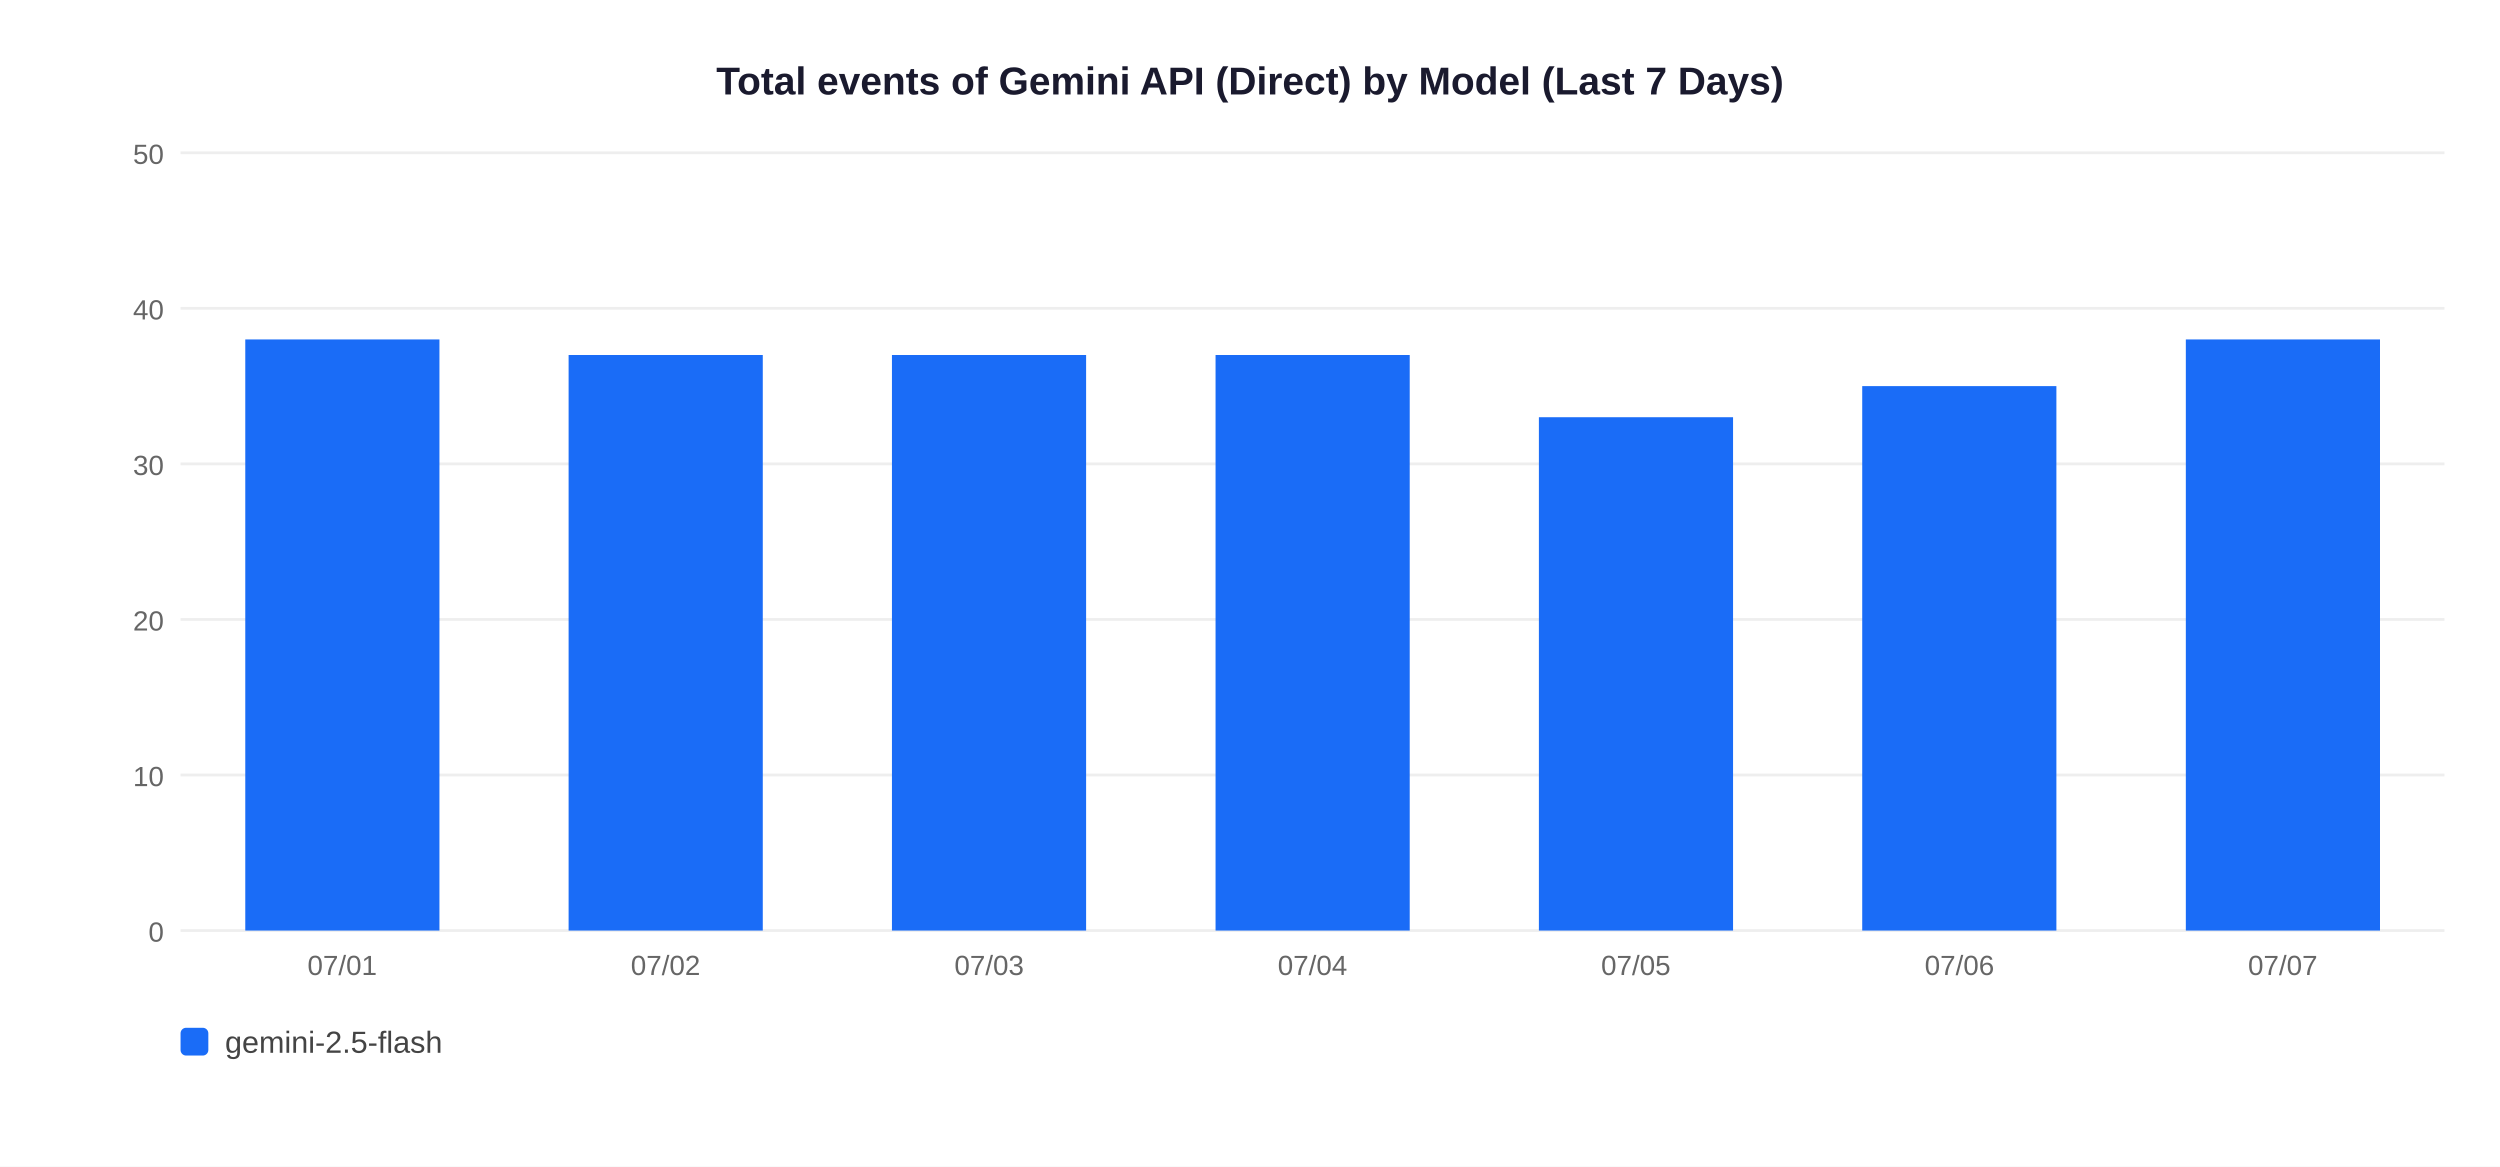
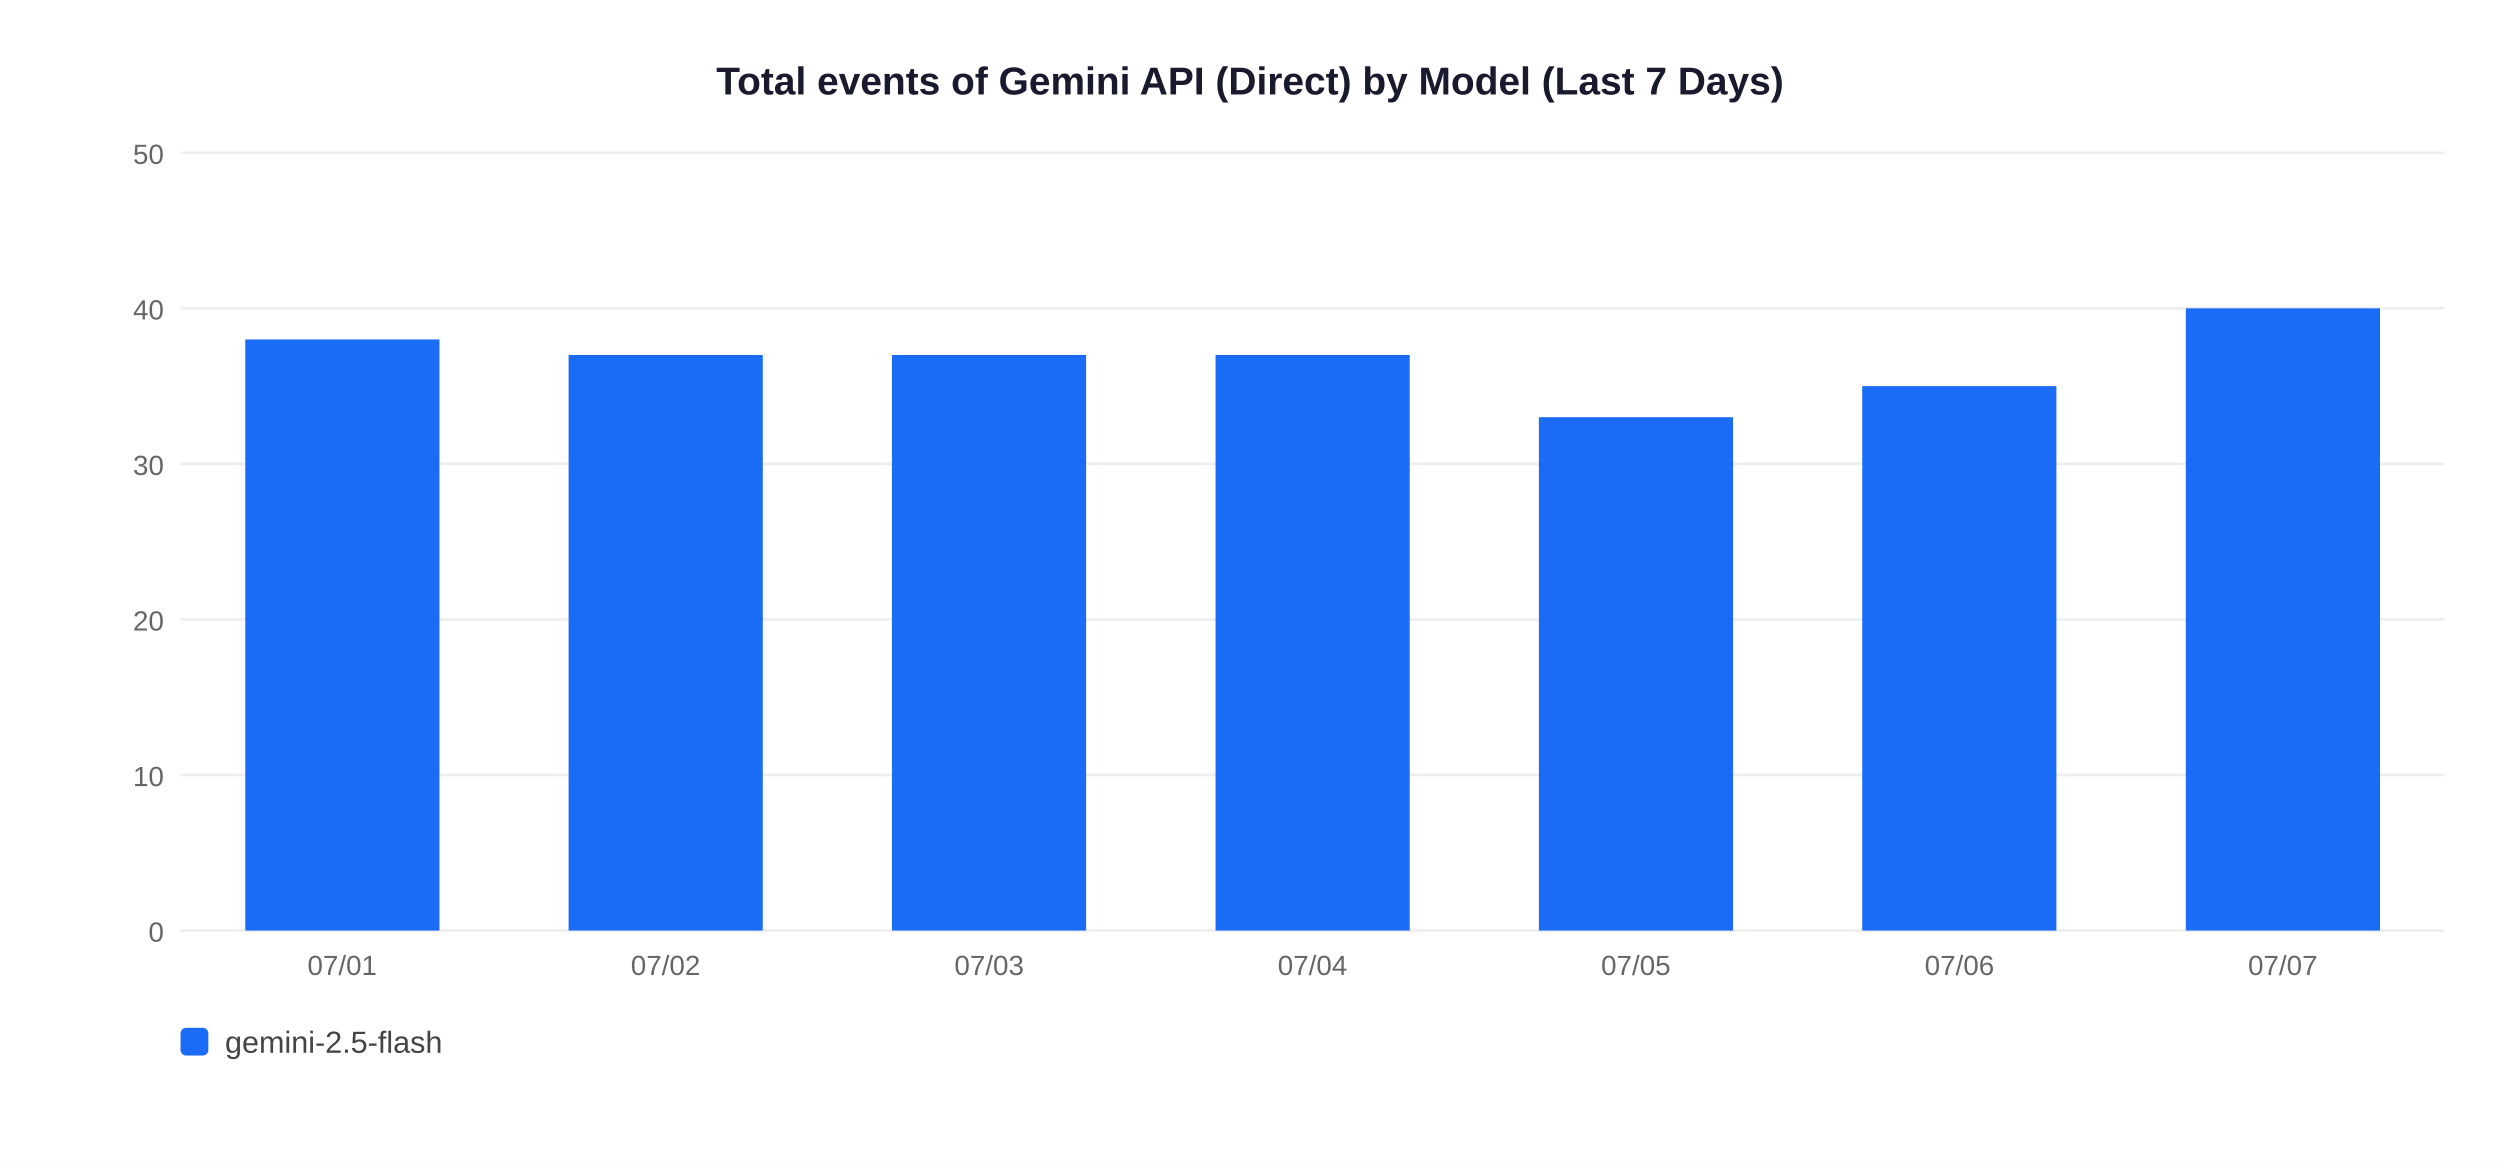
<svg xmlns="http://www.w3.org/2000/svg" width="900" height="420">
  <rect width="900" height="420" fill="white" />
  <text x="450" y="34" text-anchor="middle" font-size="14" font-weight="bold" font-family="Arial,sans-serif" fill="#1a1a2e">Total events of Gemini API (Direct) by Model (Last 7 Days)</text>
  <line x1="65" y1="335" x2="880" y2="335" stroke="#EEEEEE" stroke-width="1" />
  <text x="59" y="339" text-anchor="end" font-size="10" font-family="Arial,sans-serif" fill="#666">0</text>
  <line x1="65" y1="279" x2="880" y2="279" stroke="#EEEEEE" stroke-width="1" />
  <text x="59" y="283" text-anchor="end" font-size="10" font-family="Arial,sans-serif" fill="#666">10</text>
  <line x1="65" y1="223" x2="880" y2="223" stroke="#EEEEEE" stroke-width="1" />
  <text x="59" y="227" text-anchor="end" font-size="10" font-family="Arial,sans-serif" fill="#666">20</text>
  <line x1="65" y1="167" x2="880" y2="167" stroke="#EEEEEE" stroke-width="1" />
  <text x="59" y="171" text-anchor="end" font-size="10" font-family="Arial,sans-serif" fill="#666">30</text>
  <line x1="65" y1="111" x2="880" y2="111" stroke="#EEEEEE" stroke-width="1" />
  <text x="59" y="115" text-anchor="end" font-size="10" font-family="Arial,sans-serif" fill="#666">40</text>
  <line x1="65" y1="55" x2="880" y2="55" stroke="#EEEEEE" stroke-width="1" />
  <text x="59" y="59" text-anchor="end" font-size="10" font-family="Arial,sans-serif" fill="#666">50</text>
  <rect x="88.3" y="122.2" width="69.9" height="212.8" fill="#1A6CF7" />
  <text x="123.2" y="351" text-anchor="middle" font-size="10" font-family="Arial,sans-serif" fill="#666">07/01</text>
  <rect x="204.7" y="127.8" width="69.9" height="207.2" fill="#1A6CF7" />
  <text x="239.6" y="351" text-anchor="middle" font-size="10" font-family="Arial,sans-serif" fill="#666">07/02</text>
  <rect x="321.1" y="127.8" width="69.9" height="207.2" fill="#1A6CF7" />
  <text x="356.1" y="351" text-anchor="middle" font-size="10" font-family="Arial,sans-serif" fill="#666">07/03</text>
  <rect x="437.6" y="127.8" width="69.9" height="207.2" fill="#1A6CF7" />
  <text x="472.5" y="351" text-anchor="middle" font-size="10" font-family="Arial,sans-serif" fill="#666">07/04</text>
  <rect x="554.0" y="150.2" width="69.9" height="184.8" fill="#1A6CF7" />
  <text x="588.9" y="351" text-anchor="middle" font-size="10" font-family="Arial,sans-serif" fill="#666">07/05</text>
  <rect x="670.4" y="139.0" width="69.9" height="196.0" fill="#1A6CF7" />
  <text x="705.4" y="351" text-anchor="middle" font-size="10" font-family="Arial,sans-serif" fill="#666">07/06</text>
-   <rect x="786.9" y="122.2" width="69.9" height="212.8" fill="#1A6CF7" />
+   <rect x="786.9" y="111.0" width="69.9" height="224.0" fill="#1A6CF7" />
  <text x="821.8" y="351" text-anchor="middle" font-size="10" font-family="Arial,sans-serif" fill="#666">07/07</text>
  <rect x="65" y="370" width="10" height="10" rx="2" fill="#1A6CF7" />
  <text x="81" y="379" font-size="11" font-family="Arial,sans-serif" fill="#444">gemini-2.5-flash</text>
</svg>
